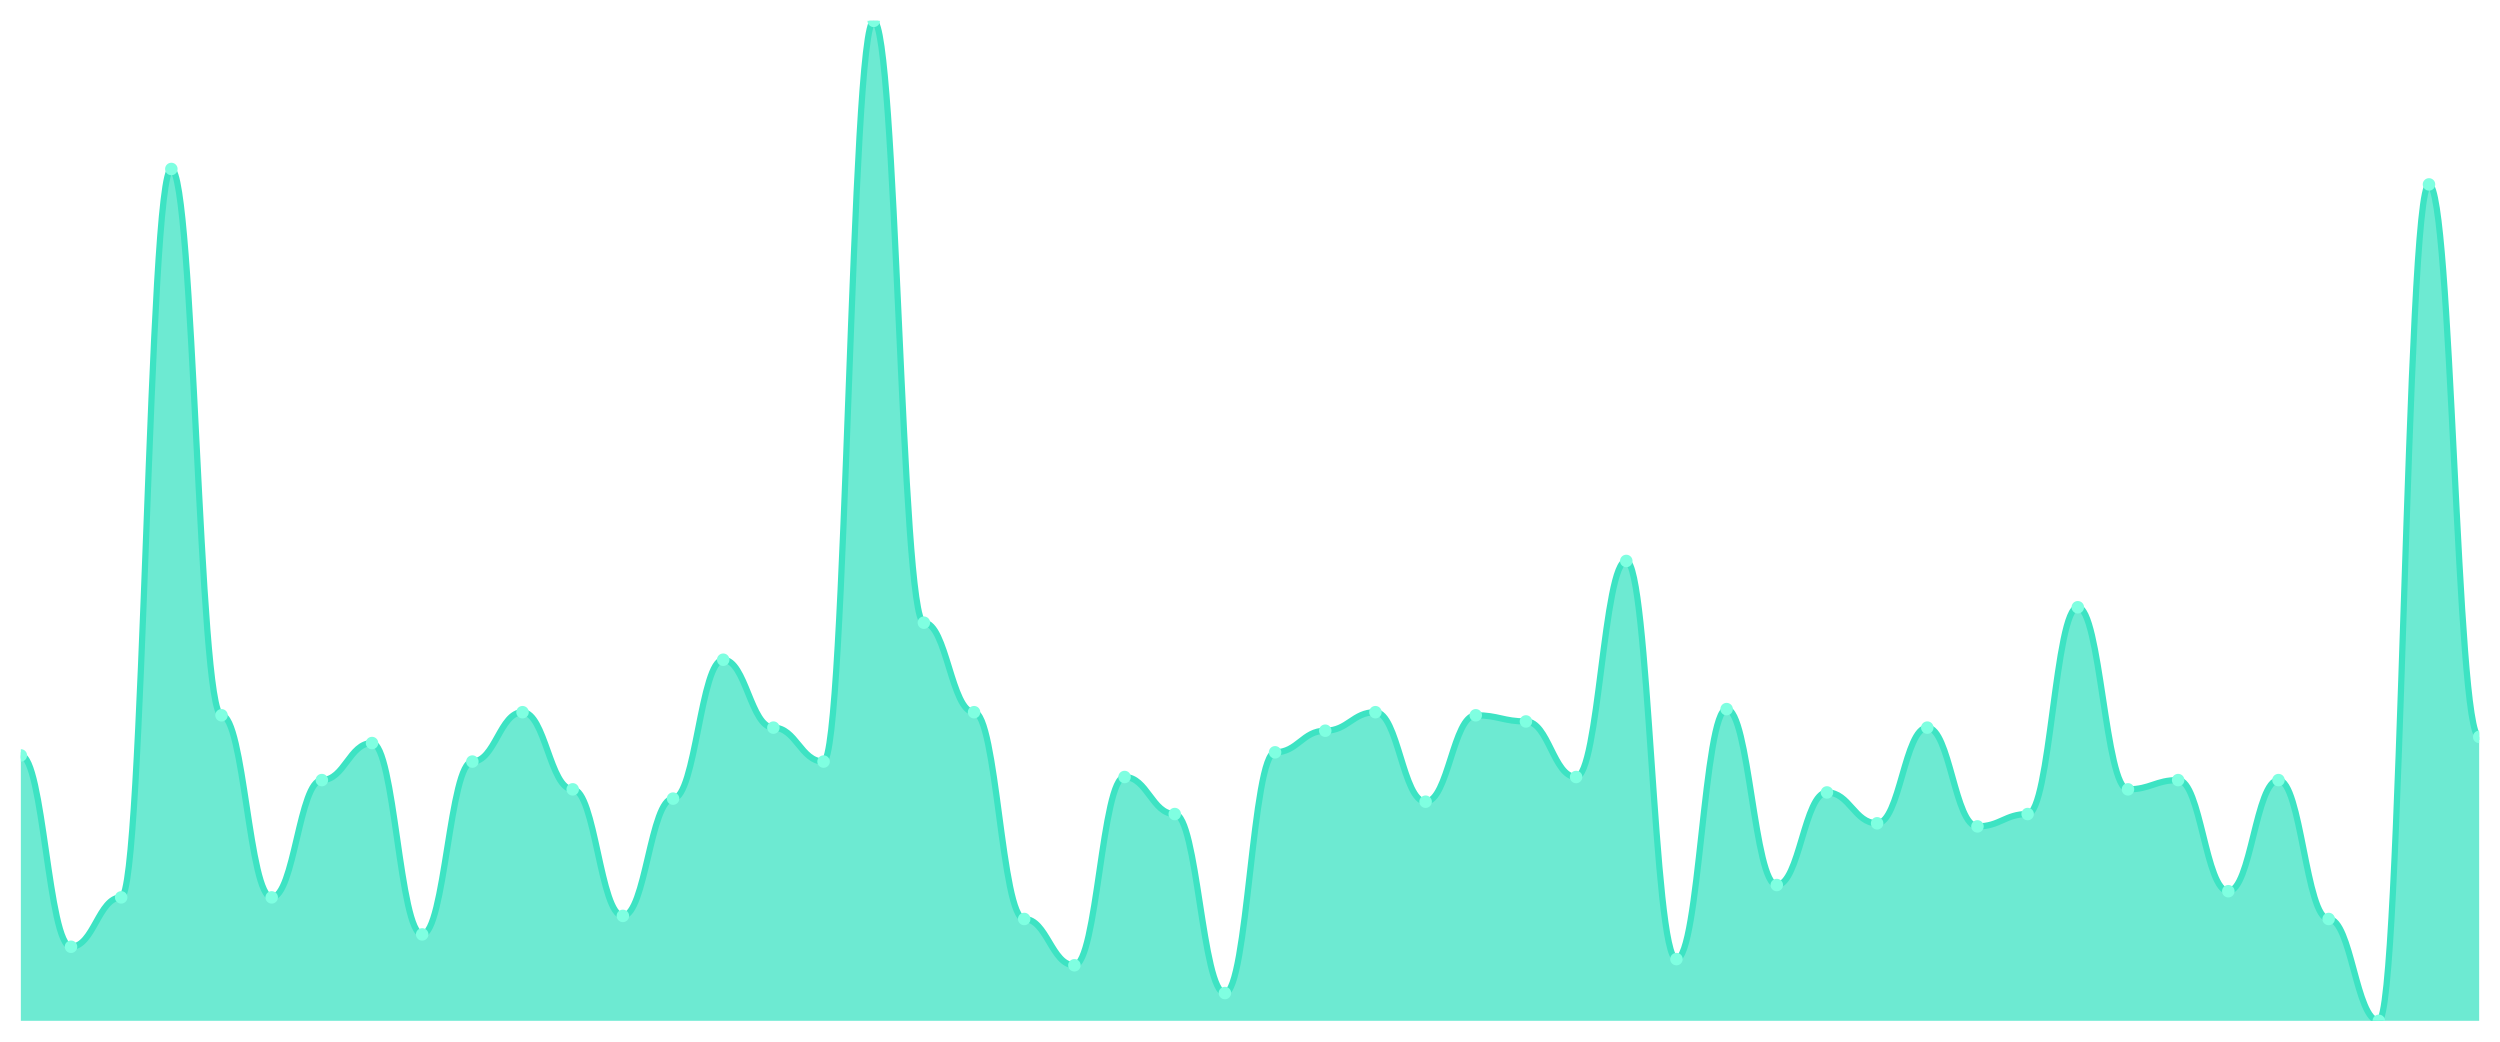
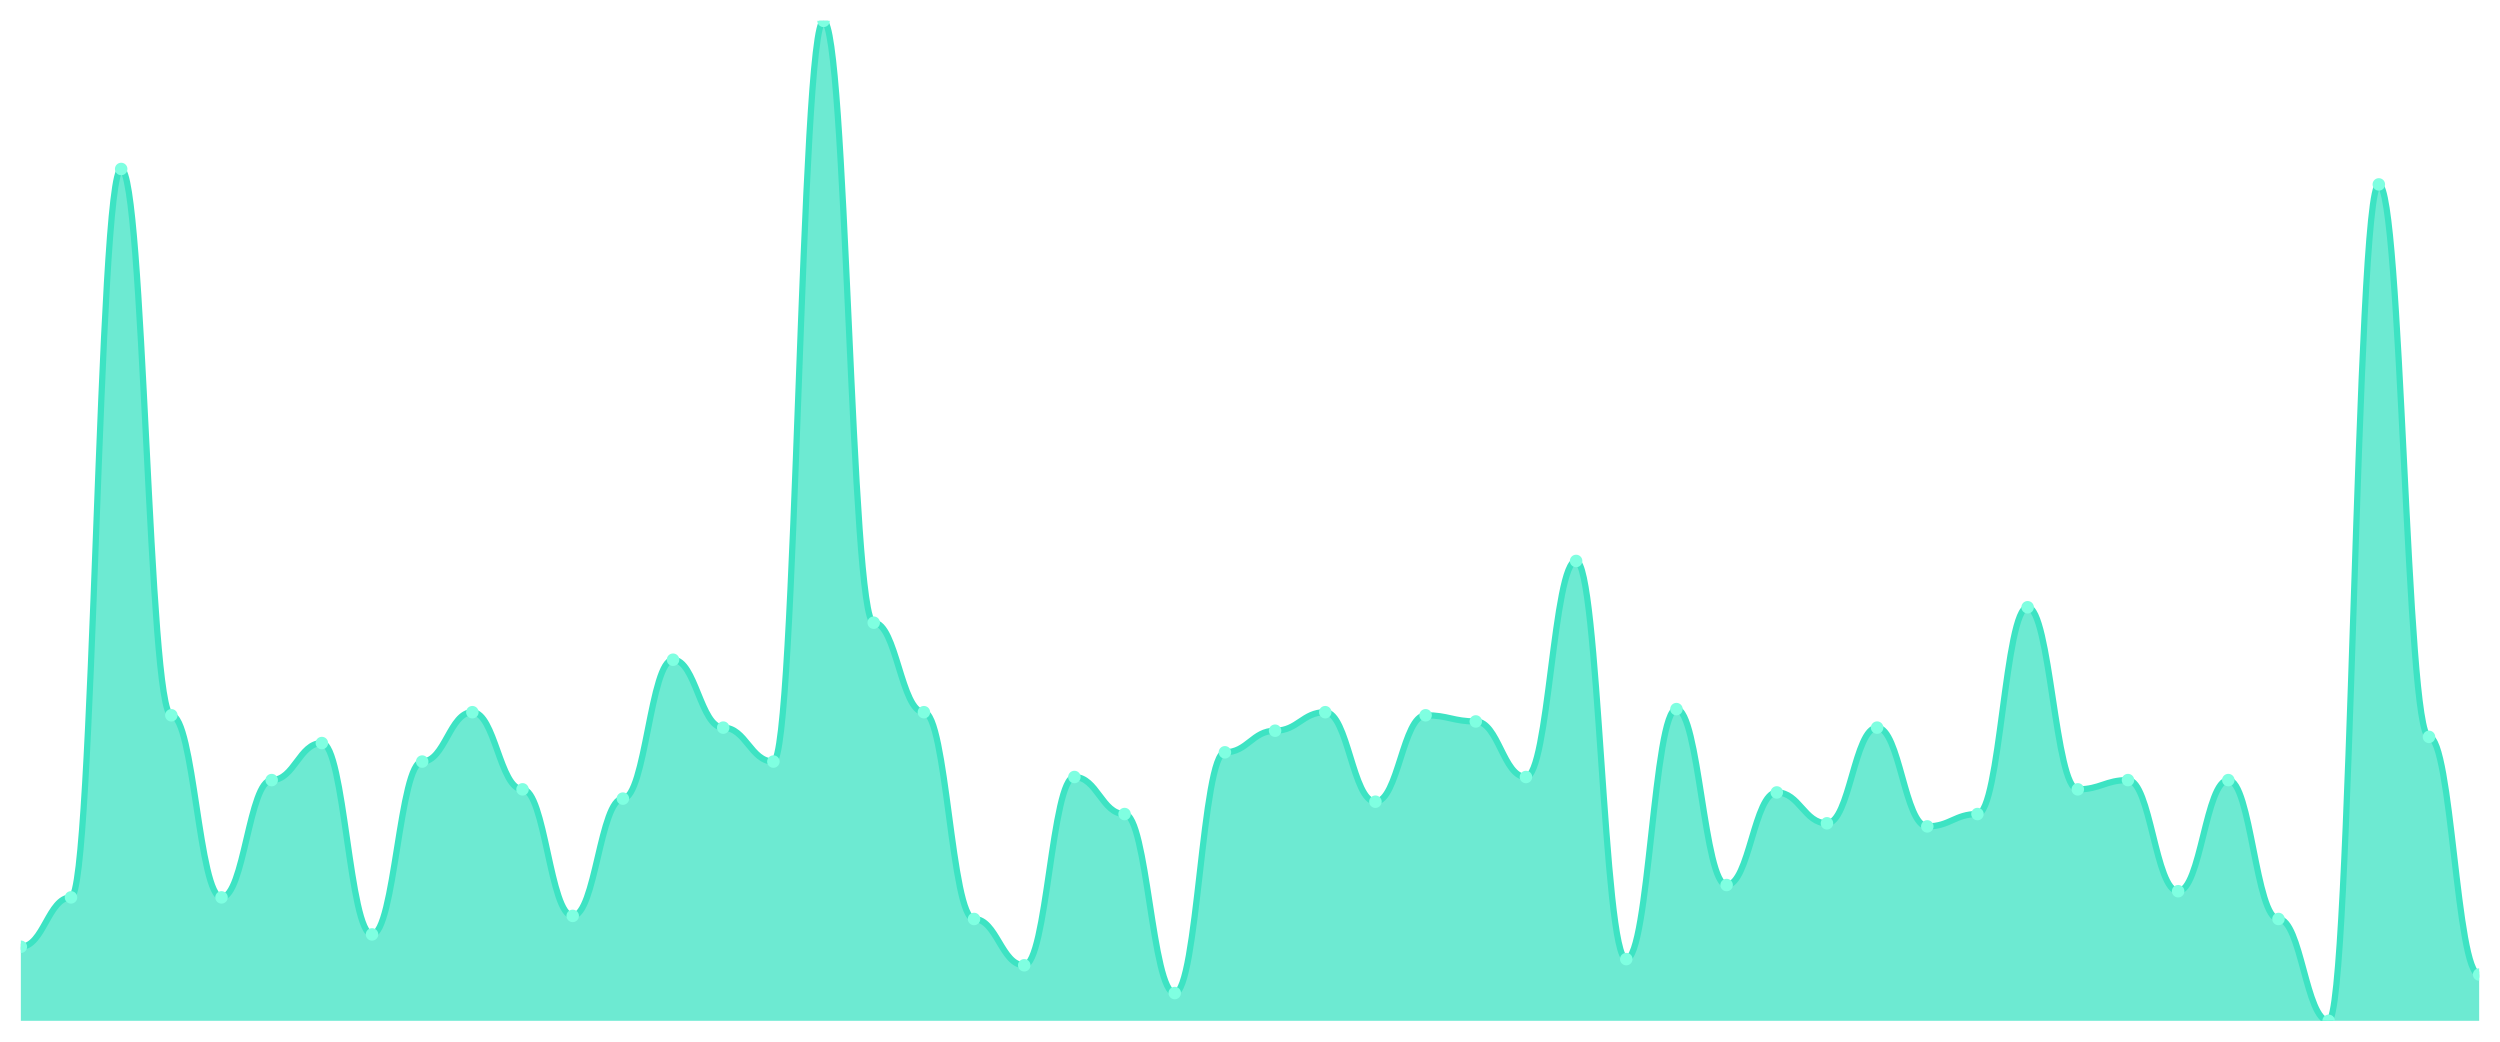
<svg xmlns="http://www.w3.org/2000/svg" viewBox="0 0 1200 500" width="1200" height="500">
  <defs>
    <clipPath id="c">
      <rect x="10" y="10" width="1180" height="480" />
    </clipPath>
  </defs>
  <rect width="1200" height="500" fill="none" />
  <g clip-path="url(#c)">
-     <path d="M 10,490 L 10,362.593 C 20.837,362.593 23.245,454.444 34.082,454.444 C 44.918,454.444 47.327,430.741 58.163,430.741 C 69,430.741 71.408,81.111 82.245,81.111 C 93.082,81.111 95.49,343.333 106.327,343.333 C 117.163,343.333 119.571,430.741 130.408,430.741 C 141.245,430.741 143.653,374.444 154.49,374.444 C 165.327,374.444 167.735,356.667 178.571,356.667 C 189.408,356.667 191.816,448.519 202.653,448.519 C 213.49,448.519 215.898,365.556 226.735,365.556 C 237.571,365.556 239.98,341.852 250.816,341.852 C 261.653,341.852 264.061,378.889 274.898,378.889 C 285.735,378.889 288.143,439.63 298.98,439.63 C 309.816,439.63 312.224,383.333 323.061,383.333 C 333.898,383.333 336.306,316.667 347.143,316.667 C 357.98,316.667 360.388,349.259 371.224,349.259 C 382.061,349.259 384.469,365.556 395.306,365.556 C 406.143,365.556 408.551,10 419.388,10 C 430.224,10 432.633,298.889 443.469,298.889 C 454.306,298.889 456.714,341.852 467.551,341.852 C 478.388,341.852 480.796,441.111 491.633,441.111 C 502.469,441.111 504.878,463.333 515.714,463.333 C 526.551,463.333 528.959,372.963 539.796,372.963 C 550.633,372.963 553.041,390.741 563.878,390.741 C 574.714,390.741 577.122,476.667 587.959,476.667 C 598.796,476.667 601.204,361.111 612.041,361.111 C 622.878,361.111 625.286,350.741 636.122,350.741 C 646.959,350.741 649.367,341.852 660.204,341.852 C 671.041,341.852 673.449,384.815 684.286,384.815 C 695.122,384.815 697.531,343.333 708.367,343.333 C 719.204,343.333 721.612,346.296 732.449,346.296 C 743.286,346.296 745.694,372.963 756.531,372.963 C 767.367,372.963 769.776,269.259 780.612,269.259 C 791.449,269.259 793.857,460.37 804.694,460.37 C 815.531,460.37 817.939,340.37 828.776,340.37 C 839.612,340.37 842.02,424.815 852.857,424.815 C 863.694,424.815 866.102,380.37 876.939,380.37 C 887.776,380.37 890.184,395.185 901.02,395.185 C 911.857,395.185 914.265,349.259 925.102,349.259 C 935.939,349.259 938.347,396.667 949.184,396.667 C 960.02,396.667 962.429,390.741 973.265,390.741 C 984.102,390.741 986.51,291.481 997.347,291.481 C 1008.184,291.481 1010.592,378.889 1021.429,378.889 C 1032.265,378.889 1034.673,374.444 1045.51,374.444 C 1056.347,374.444 1058.755,427.778 1069.592,427.778 C 1080.429,427.778 1082.837,374.444 1093.673,374.444 C 1104.51,374.444 1106.918,441.111 1117.755,441.111 C 1128.592,441.111 1131,490 1141.837,490 C 1152.673,490 1155.082,88.519 1165.918,88.519 C 1176.755,88.519 1179.163,353.704 1190,353.704 L 1190,490 Z" fill="rgba(61,227,195,0.75)" />
-     <path d="M 10,362.593 C 20.837,362.593 23.245,454.444 34.082,454.444 C 44.918,454.444 47.327,430.741 58.163,430.741 C 69,430.741 71.408,81.111 82.245,81.111 C 93.082,81.111 95.49,343.333 106.327,343.333 C 117.163,343.333 119.571,430.741 130.408,430.741 C 141.245,430.741 143.653,374.444 154.49,374.444 C 165.327,374.444 167.735,356.667 178.571,356.667 C 189.408,356.667 191.816,448.519 202.653,448.519 C 213.49,448.519 215.898,365.556 226.735,365.556 C 237.571,365.556 239.98,341.852 250.816,341.852 C 261.653,341.852 264.061,378.889 274.898,378.889 C 285.735,378.889 288.143,439.63 298.98,439.63 C 309.816,439.63 312.224,383.333 323.061,383.333 C 333.898,383.333 336.306,316.667 347.143,316.667 C 357.98,316.667 360.388,349.259 371.224,349.259 C 382.061,349.259 384.469,365.556 395.306,365.556 C 406.143,365.556 408.551,10 419.388,10 C 430.224,10 432.633,298.889 443.469,298.889 C 454.306,298.889 456.714,341.852 467.551,341.852 C 478.388,341.852 480.796,441.111 491.633,441.111 C 502.469,441.111 504.878,463.333 515.714,463.333 C 526.551,463.333 528.959,372.963 539.796,372.963 C 550.633,372.963 553.041,390.741 563.878,390.741 C 574.714,390.741 577.122,476.667 587.959,476.667 C 598.796,476.667 601.204,361.111 612.041,361.111 C 622.878,361.111 625.286,350.741 636.122,350.741 C 646.959,350.741 649.367,341.852 660.204,341.852 C 671.041,341.852 673.449,384.815 684.286,384.815 C 695.122,384.815 697.531,343.333 708.367,343.333 C 719.204,343.333 721.612,346.296 732.449,346.296 C 743.286,346.296 745.694,372.963 756.531,372.963 C 767.367,372.963 769.776,269.259 780.612,269.259 C 791.449,269.259 793.857,460.37 804.694,460.37 C 815.531,460.37 817.939,340.37 828.776,340.37 C 839.612,340.37 842.02,424.815 852.857,424.815 C 863.694,424.815 866.102,380.37 876.939,380.37 C 887.776,380.37 890.184,395.185 901.02,395.185 C 911.857,395.185 914.265,349.259 925.102,349.259 C 935.939,349.259 938.347,396.667 949.184,396.667 C 960.02,396.667 962.429,390.741 973.265,390.741 C 984.102,390.741 986.51,291.481 997.347,291.481 C 1008.184,291.481 1010.592,378.889 1021.429,378.889 C 1032.265,378.889 1034.673,374.444 1045.51,374.444 C 1056.347,374.444 1058.755,427.778 1069.592,427.778 C 1080.429,427.778 1082.837,374.444 1093.673,374.444 C 1104.51,374.444 1106.918,441.111 1117.755,441.111 C 1128.592,441.111 1131,490 1141.837,490 C 1152.673,490 1155.082,88.519 1165.918,88.519 C 1176.755,88.519 1179.163,353.704 1190,353.704" fill="none" stroke="#3de3c3" stroke-width="3" stroke-linecap="round" stroke-linejoin="round" />
-     <circle cx="10" cy="362.593" r="3" fill="#7fffe1" />
-     <circle cx="34.082" cy="454.444" r="3" fill="#7fffe1" />
-     <circle cx="58.163" cy="430.741" r="3" fill="#7fffe1" />
-     <circle cx="82.245" cy="81.111" r="3" fill="#7fffe1" />
-     <circle cx="106.327" cy="343.333" r="3" fill="#7fffe1" />
-     <circle cx="130.408" cy="430.741" r="3" fill="#7fffe1" />
-     <circle cx="154.49" cy="374.444" r="3" fill="#7fffe1" />
-     <circle cx="178.571" cy="356.667" r="3" fill="#7fffe1" />
-     <circle cx="202.653" cy="448.519" r="3" fill="#7fffe1" />
-     <circle cx="226.735" cy="365.556" r="3" fill="#7fffe1" />
-     <circle cx="250.816" cy="341.852" r="3" fill="#7fffe1" />
-     <circle cx="274.898" cy="378.889" r="3" fill="#7fffe1" />
-     <circle cx="298.98" cy="439.63" r="3" fill="#7fffe1" />
-     <circle cx="323.061" cy="383.333" r="3" fill="#7fffe1" />
-     <circle cx="347.143" cy="316.667" r="3" fill="#7fffe1" />
-     <circle cx="371.224" cy="349.259" r="3" fill="#7fffe1" />
-     <circle cx="395.306" cy="365.556" r="3" fill="#7fffe1" />
-     <circle cx="419.388" cy="10" r="3" fill="#7fffe1" />
-     <circle cx="443.469" cy="298.889" r="3" fill="#7fffe1" />
-     <circle cx="467.551" cy="341.852" r="3" fill="#7fffe1" />
-     <circle cx="491.633" cy="441.111" r="3" fill="#7fffe1" />
-     <circle cx="515.714" cy="463.333" r="3" fill="#7fffe1" />
-     <circle cx="539.796" cy="372.963" r="3" fill="#7fffe1" />
-     <circle cx="563.878" cy="390.741" r="3" fill="#7fffe1" />
-     <circle cx="587.959" cy="476.667" r="3" fill="#7fffe1" />
-     <circle cx="612.041" cy="361.111" r="3" fill="#7fffe1" />
-     <circle cx="636.122" cy="350.741" r="3" fill="#7fffe1" />
-     <circle cx="660.204" cy="341.852" r="3" fill="#7fffe1" />
-     <circle cx="684.286" cy="384.815" r="3" fill="#7fffe1" />
-     <circle cx="708.367" cy="343.333" r="3" fill="#7fffe1" />
-     <circle cx="732.449" cy="346.296" r="3" fill="#7fffe1" />
-     <circle cx="756.531" cy="372.963" r="3" fill="#7fffe1" />
-     <circle cx="780.612" cy="269.259" r="3" fill="#7fffe1" />
-     <circle cx="804.694" cy="460.37" r="3" fill="#7fffe1" />
-     <circle cx="828.776" cy="340.37" r="3" fill="#7fffe1" />
-     <circle cx="852.857" cy="424.815" r="3" fill="#7fffe1" />
-     <circle cx="876.939" cy="380.37" r="3" fill="#7fffe1" />
-     <circle cx="901.02" cy="395.185" r="3" fill="#7fffe1" />
-     <circle cx="925.102" cy="349.259" r="3" fill="#7fffe1" />
-     <circle cx="949.184" cy="396.667" r="3" fill="#7fffe1" />
-     <circle cx="973.265" cy="390.741" r="3" fill="#7fffe1" />
-     <circle cx="997.347" cy="291.481" r="3" fill="#7fffe1" />
-     <circle cx="1021.429" cy="378.889" r="3" fill="#7fffe1" />
-     <circle cx="1045.51" cy="374.444" r="3" fill="#7fffe1" />
-     <circle cx="1069.592" cy="427.778" r="3" fill="#7fffe1" />
-     <circle cx="1093.673" cy="374.444" r="3" fill="#7fffe1" />
-     <circle cx="1117.755" cy="441.111" r="3" fill="#7fffe1" />
-     <circle cx="1141.837" cy="490" r="3" fill="#7fffe1" />
-     <circle cx="1165.918" cy="88.519" r="3" fill="#7fffe1" />
-     <circle cx="1190" cy="353.704" r="3" fill="#7fffe1" />
+     <path d="M 10,490 L 10,454.444 C 20.837,454.444 23.245,430.741 34.082,430.741 C 44.918,430.741 47.327,81.111 58.163,81.111 C 69,81.111 71.408,343.333 82.245,343.333 C 93.082,343.333 95.49,430.741 106.327,430.741 C 117.163,430.741 119.571,374.444 130.408,374.444 C 141.245,374.444 143.653,356.667 154.49,356.667 C 165.327,356.667 167.735,448.519 178.571,448.519 C 189.408,448.519 191.816,365.556 202.653,365.556 C 213.49,365.556 215.898,341.852 226.735,341.852 C 237.571,341.852 239.98,378.889 250.816,378.889 C 261.653,378.889 264.061,439.63 274.898,439.63 C 285.735,439.63 288.143,383.333 298.98,383.333 C 309.816,383.333 312.224,316.667 323.061,316.667 C 333.898,316.667 336.306,349.259 347.143,349.259 C 357.98,349.259 360.388,365.556 371.224,365.556 C 382.061,365.556 384.469,10 395.306,10 C 406.143,10 408.551,298.889 419.388,298.889 C 430.224,298.889 432.633,341.852 443.469,341.852 C 454.306,341.852 456.714,441.111 467.551,441.111 C 478.388,441.111 480.796,463.333 491.633,463.333 C 502.469,463.333 504.878,372.963 515.714,372.963 C 526.551,372.963 528.959,390.741 539.796,390.741 C 550.633,390.741 553.041,476.667 563.878,476.667 C 574.714,476.667 577.122,361.111 587.959,361.111 C 598.796,361.111 601.204,350.741 612.041,350.741 C 622.878,350.741 625.286,341.852 636.122,341.852 C 646.959,341.852 649.367,384.815 660.204,384.815 C 671.041,384.815 673.449,343.333 684.286,343.333 C 695.122,343.333 697.531,346.296 708.367,346.296 C 719.204,346.296 721.612,372.963 732.449,372.963 C 743.286,372.963 745.694,269.259 756.531,269.259 C 767.367,269.259 769.776,460.37 780.612,460.37 C 791.449,460.37 793.857,340.37 804.694,340.37 C 815.531,340.37 817.939,424.815 828.776,424.815 C 839.612,424.815 842.02,380.37 852.857,380.37 C 863.694,380.37 866.102,395.185 876.939,395.185 C 887.776,395.185 890.184,349.259 901.02,349.259 C 911.857,349.259 914.265,396.667 925.102,396.667 C 935.939,396.667 938.347,390.741 949.184,390.741 C 960.02,390.741 962.429,291.481 973.265,291.481 C 984.102,291.481 986.51,378.889 997.347,378.889 C 1008.184,378.889 1010.592,374.444 1021.429,374.444 C 1032.265,374.444 1034.673,427.778 1045.51,427.778 C 1056.347,427.778 1058.755,374.444 1069.592,374.444 C 1080.429,374.444 1082.837,441.111 1093.673,441.111 C 1104.51,441.111 1106.918,490 1117.755,490 C 1128.592,490 1131,88.519 1141.837,88.519 C 1152.673,88.519 1155.082,353.704 1165.918,353.704 C 1176.755,353.704 1179.163,467.778 1190,467.778 L 1190,490 Z" fill="rgba(61,227,195,0.75)" />
+     <path d="M 10,454.444 C 20.837,454.444 23.245,430.741 34.082,430.741 C 44.918,430.741 47.327,81.111 58.163,81.111 C 69,81.111 71.408,343.333 82.245,343.333 C 93.082,343.333 95.49,430.741 106.327,430.741 C 117.163,430.741 119.571,374.444 130.408,374.444 C 141.245,374.444 143.653,356.667 154.49,356.667 C 165.327,356.667 167.735,448.519 178.571,448.519 C 189.408,448.519 191.816,365.556 202.653,365.556 C 213.49,365.556 215.898,341.852 226.735,341.852 C 237.571,341.852 239.98,378.889 250.816,378.889 C 261.653,378.889 264.061,439.63 274.898,439.63 C 285.735,439.63 288.143,383.333 298.98,383.333 C 309.816,383.333 312.224,316.667 323.061,316.667 C 333.898,316.667 336.306,349.259 347.143,349.259 C 357.98,349.259 360.388,365.556 371.224,365.556 C 382.061,365.556 384.469,10 395.306,10 C 406.143,10 408.551,298.889 419.388,298.889 C 430.224,298.889 432.633,341.852 443.469,341.852 C 454.306,341.852 456.714,441.111 467.551,441.111 C 478.388,441.111 480.796,463.333 491.633,463.333 C 502.469,463.333 504.878,372.963 515.714,372.963 C 526.551,372.963 528.959,390.741 539.796,390.741 C 550.633,390.741 553.041,476.667 563.878,476.667 C 574.714,476.667 577.122,361.111 587.959,361.111 C 598.796,361.111 601.204,350.741 612.041,350.741 C 622.878,350.741 625.286,341.852 636.122,341.852 C 646.959,341.852 649.367,384.815 660.204,384.815 C 671.041,384.815 673.449,343.333 684.286,343.333 C 695.122,343.333 697.531,346.296 708.367,346.296 C 719.204,346.296 721.612,372.963 732.449,372.963 C 743.286,372.963 745.694,269.259 756.531,269.259 C 767.367,269.259 769.776,460.37 780.612,460.37 C 791.449,460.37 793.857,340.37 804.694,340.37 C 815.531,340.37 817.939,424.815 828.776,424.815 C 839.612,424.815 842.02,380.37 852.857,380.37 C 863.694,380.37 866.102,395.185 876.939,395.185 C 887.776,395.185 890.184,349.259 901.02,349.259 C 911.857,349.259 914.265,396.667 925.102,396.667 C 935.939,396.667 938.347,390.741 949.184,390.741 C 960.02,390.741 962.429,291.481 973.265,291.481 C 984.102,291.481 986.51,378.889 997.347,378.889 C 1008.184,378.889 1010.592,374.444 1021.429,374.444 C 1032.265,374.444 1034.673,427.778 1045.51,427.778 C 1056.347,427.778 1058.755,374.444 1069.592,374.444 C 1080.429,374.444 1082.837,441.111 1093.673,441.111 C 1104.51,441.111 1106.918,490 1117.755,490 C 1128.592,490 1131,88.519 1141.837,88.519 C 1152.673,88.519 1155.082,353.704 1165.918,353.704 C 1176.755,353.704 1179.163,467.778 1190,467.778" fill="none" stroke="#3de3c3" stroke-width="3" stroke-linecap="round" stroke-linejoin="round" />
+     <circle cx="10" cy="454.444" r="3" fill="#7fffe1" />
+     <circle cx="34.082" cy="430.741" r="3" fill="#7fffe1" />
+     <circle cx="58.163" cy="81.111" r="3" fill="#7fffe1" />
+     <circle cx="82.245" cy="343.333" r="3" fill="#7fffe1" />
+     <circle cx="106.327" cy="430.741" r="3" fill="#7fffe1" />
+     <circle cx="130.408" cy="374.444" r="3" fill="#7fffe1" />
+     <circle cx="154.49" cy="356.667" r="3" fill="#7fffe1" />
+     <circle cx="178.571" cy="448.519" r="3" fill="#7fffe1" />
+     <circle cx="202.653" cy="365.556" r="3" fill="#7fffe1" />
+     <circle cx="226.735" cy="341.852" r="3" fill="#7fffe1" />
+     <circle cx="250.816" cy="378.889" r="3" fill="#7fffe1" />
+     <circle cx="274.898" cy="439.63" r="3" fill="#7fffe1" />
+     <circle cx="298.98" cy="383.333" r="3" fill="#7fffe1" />
+     <circle cx="323.061" cy="316.667" r="3" fill="#7fffe1" />
+     <circle cx="347.143" cy="349.259" r="3" fill="#7fffe1" />
+     <circle cx="371.224" cy="365.556" r="3" fill="#7fffe1" />
+     <circle cx="395.306" cy="10" r="3" fill="#7fffe1" />
+     <circle cx="419.388" cy="298.889" r="3" fill="#7fffe1" />
+     <circle cx="443.469" cy="341.852" r="3" fill="#7fffe1" />
+     <circle cx="467.551" cy="441.111" r="3" fill="#7fffe1" />
+     <circle cx="491.633" cy="463.333" r="3" fill="#7fffe1" />
+     <circle cx="515.714" cy="372.963" r="3" fill="#7fffe1" />
+     <circle cx="539.796" cy="390.741" r="3" fill="#7fffe1" />
+     <circle cx="563.878" cy="476.667" r="3" fill="#7fffe1" />
+     <circle cx="587.959" cy="361.111" r="3" fill="#7fffe1" />
+     <circle cx="612.041" cy="350.741" r="3" fill="#7fffe1" />
+     <circle cx="636.122" cy="341.852" r="3" fill="#7fffe1" />
+     <circle cx="660.204" cy="384.815" r="3" fill="#7fffe1" />
+     <circle cx="684.286" cy="343.333" r="3" fill="#7fffe1" />
+     <circle cx="708.367" cy="346.296" r="3" fill="#7fffe1" />
+     <circle cx="732.449" cy="372.963" r="3" fill="#7fffe1" />
+     <circle cx="756.531" cy="269.259" r="3" fill="#7fffe1" />
+     <circle cx="780.612" cy="460.37" r="3" fill="#7fffe1" />
+     <circle cx="804.694" cy="340.37" r="3" fill="#7fffe1" />
+     <circle cx="828.776" cy="424.815" r="3" fill="#7fffe1" />
+     <circle cx="852.857" cy="380.37" r="3" fill="#7fffe1" />
+     <circle cx="876.939" cy="395.185" r="3" fill="#7fffe1" />
+     <circle cx="901.02" cy="349.259" r="3" fill="#7fffe1" />
+     <circle cx="925.102" cy="396.667" r="3" fill="#7fffe1" />
+     <circle cx="949.184" cy="390.741" r="3" fill="#7fffe1" />
+     <circle cx="973.265" cy="291.481" r="3" fill="#7fffe1" />
+     <circle cx="997.347" cy="378.889" r="3" fill="#7fffe1" />
+     <circle cx="1021.429" cy="374.444" r="3" fill="#7fffe1" />
+     <circle cx="1045.51" cy="427.778" r="3" fill="#7fffe1" />
+     <circle cx="1069.592" cy="374.444" r="3" fill="#7fffe1" />
+     <circle cx="1093.673" cy="441.111" r="3" fill="#7fffe1" />
+     <circle cx="1117.755" cy="490" r="3" fill="#7fffe1" />
+     <circle cx="1141.837" cy="88.519" r="3" fill="#7fffe1" />
+     <circle cx="1165.918" cy="353.704" r="3" fill="#7fffe1" />
+     <circle cx="1190" cy="467.778" r="3" fill="#7fffe1" />
  </g>
</svg>
